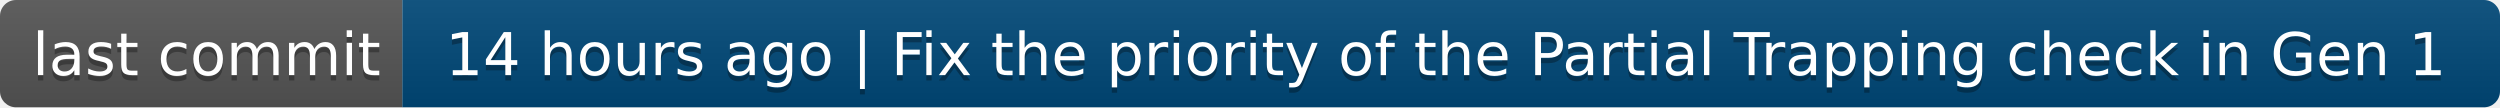
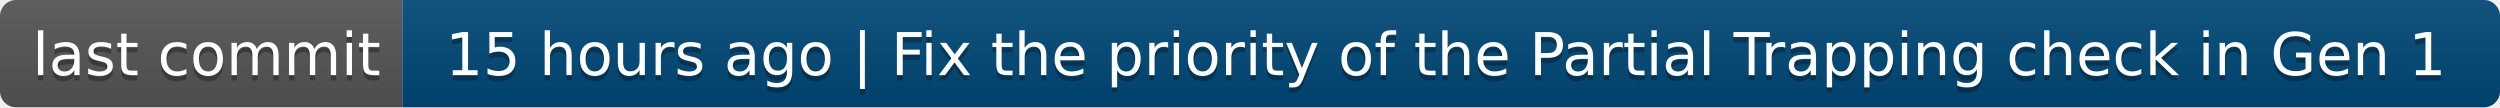
- <svg xmlns="http://www.w3.org/2000/svg" width="466" height="20" role="img" aria-label="last commit: 14 hours ago | Fix the priority of the Partial Trapping check in Gen 1">
+ <svg xmlns="http://www.w3.org/2000/svg" width="466" height="20" role="img" aria-label="last commit: 15 hours ago | Fix the priority of the Partial Trapping check in Gen 1">
  <linearGradient id="s" x2="0" y2="100%">
    <stop offset="0" stop-color="#bbb" stop-opacity=".1" />
    <stop offset="1" stop-opacity=".1" />
  </linearGradient>
  <clipPath id="r">
    <rect width="466" height="20" rx="3" fill="#fff" />
  </clipPath>
  <g clip-path="url(#r)">
    <rect width="75" height="20" fill="#555" />
    <rect x="75" width="391" height="20" fill="#004878" />
    <rect width="466" height="20" fill="url(#s)" />
  </g>
  <g fill="#fff" text-anchor="middle" font-family="Verdana,Geneva,DejaVu Sans,sans-serif" text-rendering="geometricPrecision" font-size="110">
    <text aria-hidden="true" x="385" y="150" fill="#010101" fill-opacity=".3" transform="scale(.1)" textLength="650">last commit</text>
    <text x="385" y="140" transform="scale(.1)" fill="#fff" textLength="650">last commit</text>
-     <text aria-hidden="true" x="2695" y="150" fill="#010101" fill-opacity=".3" transform="scale(.1)" textLength="3810">14 hours ago | Fix the priority of the Partial Trapping check in Gen 1</text>
-     <text x="2695" y="140" transform="scale(.1)" fill="#fff" textLength="3810">14 hours ago | Fix the priority of the Partial Trapping check in Gen 1</text>
+     <text aria-hidden="true" x="2695" y="150" fill="#010101" fill-opacity=".3" transform="scale(.1)" textLength="3810">15 hours ago | Fix the priority of the Partial Trapping check in Gen 1</text>
+     <text x="2695" y="140" transform="scale(.1)" fill="#fff" textLength="3810">15 hours ago | Fix the priority of the Partial Trapping check in Gen 1</text>
  </g>
</svg>
